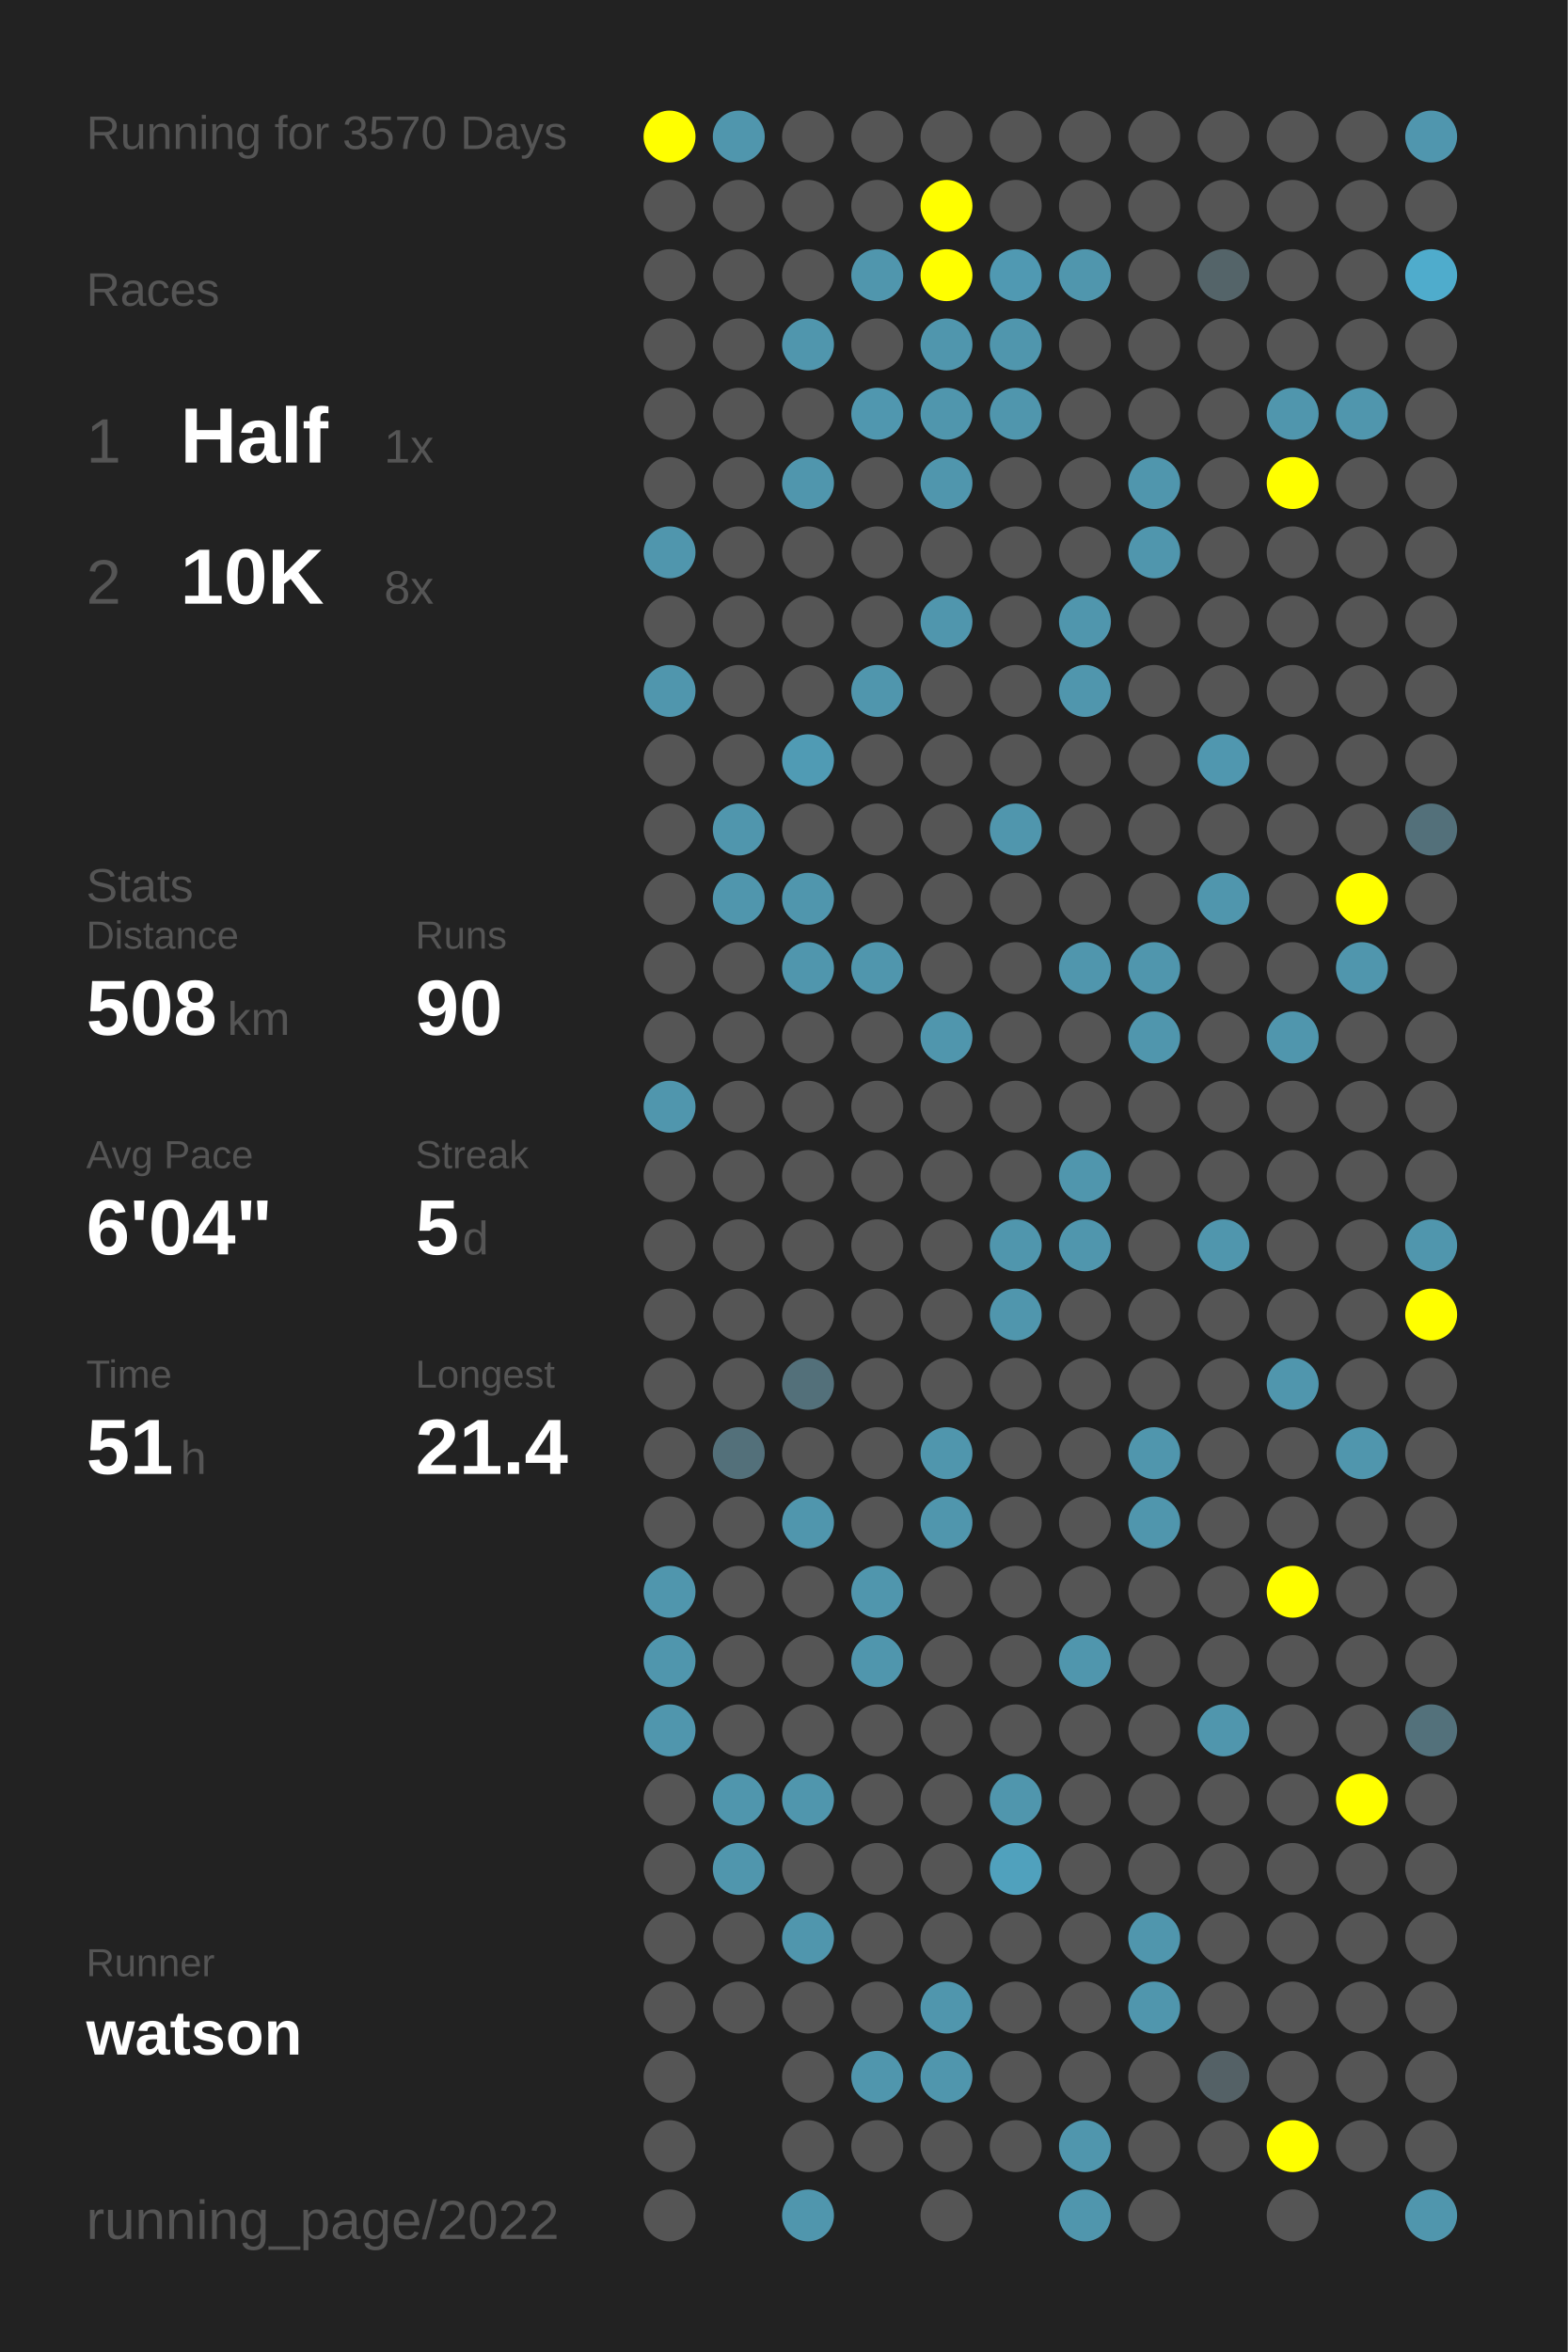
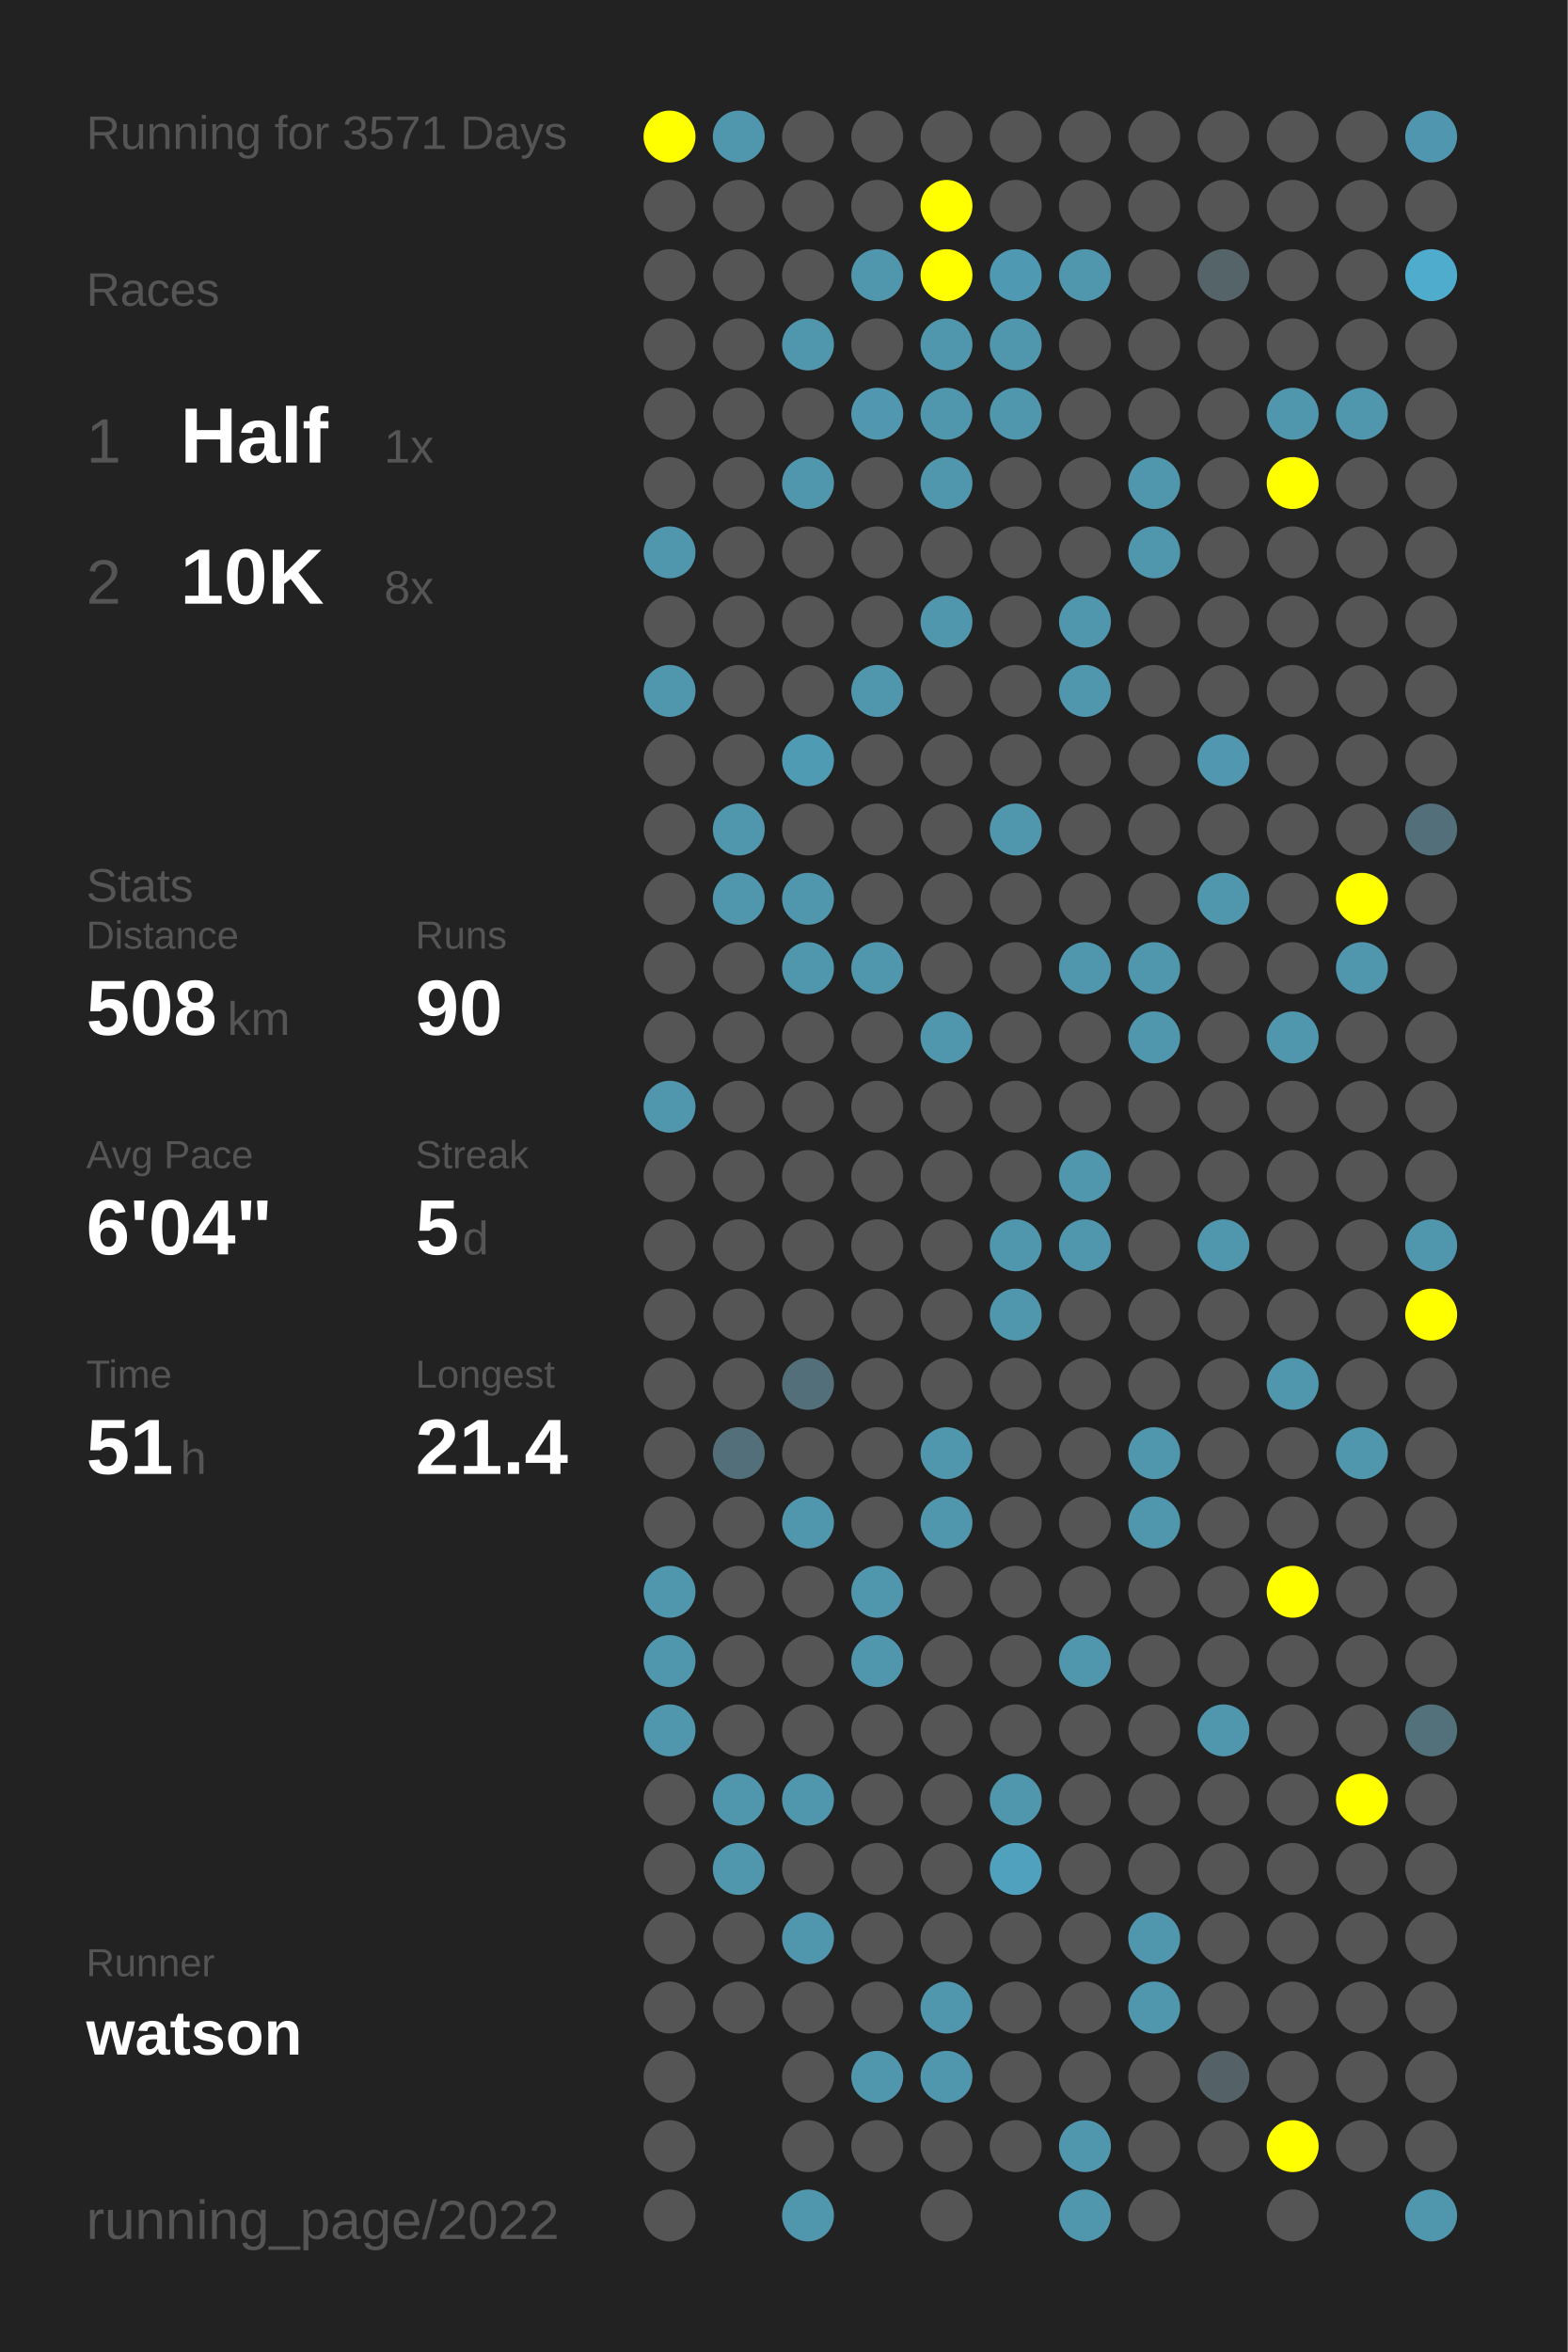
<svg xmlns="http://www.w3.org/2000/svg" baseProfile="full" height="300mm" version="1.1" viewBox="0,0,200,300" width="200mm">
  <defs />
  <rect fill="#222222" height="300" width="200" x="0" y="0" />
-   <text fill="#555555" style="font-size:6px; font-family:Arial;" x="11" y="19">Running for 3570 Days</text>
+   <text fill="#555555" style="font-size:6px; font-family:Arial;" x="11" y="19">Running for 3571 Days</text>
  <text fill="#555555" style="font-size:6px; font-family:Arial;" x="11" y="39">Races</text>
  <text fill="#555555" style="font-size:8px; font-family:Arial;" x="11" y="59">1</text>
  <text fill="#FFFFFF" style="font-size:10px; font-family:Arial; font-weight:bold;" x="23" y="59">Half</text>
  <text fill="#555555" style="font-size:6px; font-family:Arial;" x="49" y="59">1x</text>
  <text fill="#555555" style="font-size:8px; font-family:Arial;" x="11" y="77">2</text>
  <text fill="#FFFFFF" style="font-size:10px; font-family:Arial; font-weight:bold;" x="23" y="77">10K</text>
  <text fill="#555555" style="font-size:6px; font-family:Arial;" x="49" y="77">8x</text>
  <text fill="#555555" style="font-size:6px; font-family:Arial;" x="11" y="115">Stats</text>
  <text fill="#555555" style="font-size:5px; font-family:Arial;" x="11" y="121">Distance</text>
  <text fill="#FFFFFF" style="font-size:10px; font-family:Arial; font-weight:bold;" x="11" y="132">508</text>
  <text fill="#555555" style="font-size:6px; font-family:Arial;" x="29" y="132">km</text>
  <text fill="#555555" style="font-size:5px; font-family:Arial;" x="53" y="121">Runs</text>
  <text fill="#FFFFFF" style="font-size:10px; font-family:Arial; font-weight:bold;" x="53" y="132">90</text>
  <text fill="#555555" style="font-size:5px; font-family:Arial;" x="11" y="149">Avg Pace</text>
  <text fill="#FFFFFF" style="font-size:10px; font-family:Arial; font-weight:bold;" x="11" y="160">6'04"</text>
  <text fill="#555555" style="font-size:5px; font-family:Arial;" x="53" y="149">Streak</text>
  <text fill="#FFFFFF" style="font-size:10px; font-family:Arial; font-weight:bold;" x="53" y="160">5</text>
  <text fill="#555555" style="font-size:6px; font-family:Arial;" x="59" y="160">d</text>
  <text fill="#555555" style="font-size:5px; font-family:Arial;" x="11" y="177">Time</text>
  <text fill="#FFFFFF" style="font-size:10px; font-family:Arial; font-weight:bold;" x="11" y="188">51</text>
  <text fill="#555555" style="font-size:6px; font-family:Arial;" x="23" y="188">h</text>
  <text fill="#555555" style="font-size:5px; font-family:Arial;" x="53" y="177">Longest</text>
  <text fill="#FFFFFF" style="font-size:10px; font-family:Arial; font-weight:bold;" x="53" y="188">21.4</text>
  <text fill="#555555" style="font-size:5px; font-family:Arial;" x="11" y="252.065">Runner</text>
  <text fill="#FFFFFF" style="font-size:8px; font-family:Arial; font-weight:bold;" x="11" y="262.065">watson</text>
  <text fill="#555555" style="font-size:7px; font-family:Arial;" x="11" y="285.581">running_page/2022</text>
  <circle cx="85.417" cy="17.419" fill="#FFFF00" r="3.312" />
  <circle cx="85.417" cy="26.258" fill="#555555" r="3.312" />
  <circle cx="85.417" cy="35.097" fill="#555555" r="3.312" />
  <circle cx="85.417" cy="43.935" fill="#555555" r="3.312" />
  <circle cx="85.417" cy="52.774" fill="#555555" r="3.312" />
  <circle cx="85.417" cy="61.613" fill="#555555" r="3.312" />
  <circle cx="85.417" cy="70.452" fill="#5096ad" r="3.312" />
  <circle cx="85.417" cy="79.29" fill="#555555" r="3.312" />
  <circle cx="85.417" cy="88.129" fill="#5096ad" r="3.312" />
  <circle cx="85.417" cy="96.968" fill="#555555" r="3.312" />
  <circle cx="85.417" cy="105.806" fill="#555555" r="3.312" />
  <circle cx="85.417" cy="114.645" fill="#555555" r="3.312" />
  <circle cx="85.417" cy="123.484" fill="#555555" r="3.312" />
  <circle cx="85.417" cy="132.323" fill="#555555" r="3.312" />
  <circle cx="85.417" cy="141.161" fill="#5096ad" r="3.312" />
  <circle cx="85.417" cy="150" fill="#555555" r="3.312" />
  <circle cx="85.417" cy="158.839" fill="#555555" r="3.312" />
  <circle cx="85.417" cy="167.677" fill="#555555" r="3.312" />
  <circle cx="85.417" cy="176.516" fill="#555555" r="3.312" />
  <circle cx="85.417" cy="185.355" fill="#555555" r="3.312" />
  <circle cx="85.417" cy="194.194" fill="#555555" r="3.312" />
  <circle cx="85.417" cy="203.032" fill="#5096ad" r="3.312" />
  <circle cx="85.417" cy="211.871" fill="#5096ad" r="3.312" />
  <circle cx="85.417" cy="220.71" fill="#5096ad" r="3.312" />
  <circle cx="85.417" cy="229.548" fill="#555555" r="3.312" />
  <circle cx="85.417" cy="238.387" fill="#555555" r="3.312" />
  <circle cx="85.417" cy="247.226" fill="#555555" r="3.312" />
  <circle cx="85.417" cy="256.065" fill="#555555" r="3.312" />
  <circle cx="85.417" cy="264.903" fill="#555555" r="3.312" />
  <circle cx="85.417" cy="273.742" fill="#555555" r="3.312" />
  <circle cx="85.417" cy="282.581" fill="#555555" r="3.312" />
  <circle cx="94.25" cy="17.419" fill="#5096ad" r="3.312" />
  <circle cx="94.25" cy="26.258" fill="#555555" r="3.312" />
  <circle cx="94.25" cy="35.097" fill="#555555" r="3.312" />
  <circle cx="94.25" cy="43.935" fill="#555555" r="3.312" />
  <circle cx="94.25" cy="52.774" fill="#555555" r="3.312" />
  <circle cx="94.25" cy="61.613" fill="#555555" r="3.312" />
  <circle cx="94.25" cy="70.452" fill="#555555" r="3.312" />
  <circle cx="94.25" cy="79.29" fill="#555555" r="3.312" />
  <circle cx="94.25" cy="88.129" fill="#555555" r="3.312" />
  <circle cx="94.25" cy="96.968" fill="#555555" r="3.312" />
  <circle cx="94.25" cy="105.806" fill="#5096ad" r="3.312" />
  <circle cx="94.25" cy="114.645" fill="#5096ad" r="3.312" />
  <circle cx="94.25" cy="123.484" fill="#555555" r="3.312" />
  <circle cx="94.25" cy="132.323" fill="#555555" r="3.312" />
  <circle cx="94.25" cy="141.161" fill="#555555" r="3.312" />
  <circle cx="94.25" cy="150" fill="#555555" r="3.312" />
  <circle cx="94.25" cy="158.839" fill="#555555" r="3.312" />
  <circle cx="94.25" cy="167.677" fill="#555555" r="3.312" />
  <circle cx="94.25" cy="176.516" fill="#555555" r="3.312" />
  <circle cx="94.25" cy="185.355" fill="#53707a" r="3.312" />
  <circle cx="94.25" cy="194.194" fill="#555555" r="3.312" />
  <circle cx="94.25" cy="203.032" fill="#555555" r="3.312" />
  <circle cx="94.25" cy="211.871" fill="#555555" r="3.312" />
  <circle cx="94.25" cy="220.71" fill="#555555" r="3.312" />
  <circle cx="94.25" cy="229.548" fill="#5096ad" r="3.312" />
  <circle cx="94.25" cy="238.387" fill="#5096ad" r="3.312" />
  <circle cx="94.25" cy="247.226" fill="#555555" r="3.312" />
  <circle cx="94.25" cy="256.065" fill="#555555" r="3.312" />
  <circle cx="103.083" cy="17.419" fill="#555555" r="3.312" />
  <circle cx="103.083" cy="26.258" fill="#555555" r="3.312" />
  <circle cx="103.083" cy="35.097" fill="#555555" r="3.312" />
  <circle cx="103.083" cy="43.935" fill="#5096ad" r="3.312" />
  <circle cx="103.083" cy="52.774" fill="#555555" r="3.312" />
  <circle cx="103.083" cy="61.613" fill="#5096ad" r="3.312" />
  <circle cx="103.083" cy="70.452" fill="#555555" r="3.312" />
  <circle cx="103.083" cy="79.29" fill="#555555" r="3.312" />
  <circle cx="103.083" cy="88.129" fill="#555555" r="3.312" />
  <circle cx="103.083" cy="96.968" fill="#509bb4" r="3.312" />
  <circle cx="103.083" cy="105.806" fill="#555555" r="3.312" />
  <circle cx="103.083" cy="114.645" fill="#5096ad" r="3.312" />
  <circle cx="103.083" cy="123.484" fill="#5096ad" r="3.312" />
  <circle cx="103.083" cy="132.323" fill="#555555" r="3.312" />
  <circle cx="103.083" cy="141.161" fill="#555555" r="3.312" />
  <circle cx="103.083" cy="150" fill="#555555" r="3.312" />
  <circle cx="103.083" cy="158.839" fill="#555555" r="3.312" />
  <circle cx="103.083" cy="167.677" fill="#555555" r="3.312" />
  <circle cx="103.083" cy="176.516" fill="#53707a" r="3.312" />
  <circle cx="103.083" cy="185.355" fill="#555555" r="3.312" />
  <circle cx="103.083" cy="194.194" fill="#5096ad" r="3.312" />
  <circle cx="103.083" cy="203.032" fill="#555555" r="3.312" />
  <circle cx="103.083" cy="211.871" fill="#555555" r="3.312" />
  <circle cx="103.083" cy="220.71" fill="#555555" r="3.312" />
  <circle cx="103.083" cy="229.548" fill="#5096ad" r="3.312" />
  <circle cx="103.083" cy="238.387" fill="#555555" r="3.312" />
  <circle cx="103.083" cy="247.226" fill="#5096ad" r="3.312" />
  <circle cx="103.083" cy="256.065" fill="#555555" r="3.312" />
  <circle cx="103.083" cy="264.903" fill="#555555" r="3.312" />
  <circle cx="103.083" cy="273.742" fill="#555555" r="3.312" />
  <circle cx="103.083" cy="282.581" fill="#5096ad" r="3.312" />
  <circle cx="111.917" cy="17.419" fill="#555555" r="3.312" />
  <circle cx="111.917" cy="26.258" fill="#555555" r="3.312" />
  <circle cx="111.917" cy="35.097" fill="#5096ad" r="3.312" />
  <circle cx="111.917" cy="43.935" fill="#555555" r="3.312" />
  <circle cx="111.917" cy="52.774" fill="#5097af" r="3.312" />
  <circle cx="111.917" cy="61.613" fill="#555555" r="3.312" />
  <circle cx="111.917" cy="70.452" fill="#555555" r="3.312" />
  <circle cx="111.917" cy="79.29" fill="#555555" r="3.312" />
  <circle cx="111.917" cy="88.129" fill="#5096ad" r="3.312" />
  <circle cx="111.917" cy="96.968" fill="#555555" r="3.312" />
  <circle cx="111.917" cy="105.806" fill="#555555" r="3.312" />
  <circle cx="111.917" cy="114.645" fill="#555555" r="3.312" />
  <circle cx="111.917" cy="123.484" fill="#5096ad" r="3.312" />
  <circle cx="111.917" cy="132.323" fill="#555555" r="3.312" />
  <circle cx="111.917" cy="141.161" fill="#555555" r="3.312" />
  <circle cx="111.917" cy="150" fill="#555555" r="3.312" />
  <circle cx="111.917" cy="158.839" fill="#555555" r="3.312" />
  <circle cx="111.917" cy="167.677" fill="#555555" r="3.312" />
  <circle cx="111.917" cy="176.516" fill="#555555" r="3.312" />
  <circle cx="111.917" cy="185.355" fill="#555555" r="3.312" />
  <circle cx="111.917" cy="194.194" fill="#555555" r="3.312" />
  <circle cx="111.917" cy="203.032" fill="#5096ad" r="3.312" />
  <circle cx="111.917" cy="211.871" fill="#5096ad" r="3.312" />
  <circle cx="111.917" cy="220.71" fill="#555555" r="3.312" />
  <circle cx="111.917" cy="229.548" fill="#555555" r="3.312" />
  <circle cx="111.917" cy="238.387" fill="#555555" r="3.312" />
  <circle cx="111.917" cy="247.226" fill="#555555" r="3.312" />
  <circle cx="111.917" cy="256.065" fill="#555555" r="3.312" />
  <circle cx="111.917" cy="264.903" fill="#5096ad" r="3.312" />
  <circle cx="111.917" cy="273.742" fill="#555555" r="3.312" />
  <circle cx="120.75" cy="17.419" fill="#555555" r="3.312" />
  <circle cx="120.75" cy="26.258" fill="#FFFF00" r="3.312" />
  <circle cx="120.75" cy="35.097" fill="#FFFF00" r="3.312" />
  <circle cx="120.75" cy="43.935" fill="#5096ad" r="3.312" />
  <circle cx="120.75" cy="52.774" fill="#5096ad" r="3.312" />
  <circle cx="120.75" cy="61.613" fill="#5096ad" r="3.312" />
  <circle cx="120.75" cy="70.452" fill="#555555" r="3.312" />
  <circle cx="120.75" cy="79.29" fill="#5096ad" r="3.312" />
  <circle cx="120.75" cy="88.129" fill="#555555" r="3.312" />
  <circle cx="120.75" cy="96.968" fill="#555555" r="3.312" />
  <circle cx="120.75" cy="105.806" fill="#555555" r="3.312" />
  <circle cx="120.75" cy="114.645" fill="#555555" r="3.312" />
  <circle cx="120.75" cy="123.484" fill="#555555" r="3.312" />
  <circle cx="120.75" cy="132.323" fill="#5096ad" r="3.312" />
  <circle cx="120.75" cy="141.161" fill="#555555" r="3.312" />
  <circle cx="120.75" cy="150" fill="#555555" r="3.312" />
  <circle cx="120.75" cy="158.839" fill="#555555" r="3.312" />
  <circle cx="120.75" cy="167.677" fill="#555555" r="3.312" />
  <circle cx="120.75" cy="176.516" fill="#555555" r="3.312" />
  <circle cx="120.75" cy="185.355" fill="#5096ad" r="3.312" />
  <circle cx="120.75" cy="194.194" fill="#5096ad" r="3.312" />
  <circle cx="120.75" cy="203.032" fill="#555555" r="3.312" />
  <circle cx="120.75" cy="211.871" fill="#555555" r="3.312" />
  <circle cx="120.75" cy="220.71" fill="#555555" r="3.312" />
  <circle cx="120.75" cy="229.548" fill="#555555" r="3.312" />
  <circle cx="120.75" cy="238.387" fill="#555555" r="3.312" />
  <circle cx="120.75" cy="247.226" fill="#555555" r="3.312" />
  <circle cx="120.75" cy="256.065" fill="#5096ad" r="3.312" />
  <circle cx="120.75" cy="264.903" fill="#5096ad" r="3.312" />
  <circle cx="120.75" cy="273.742" fill="#555555" r="3.312" />
  <circle cx="120.75" cy="282.581" fill="#555555" r="3.312" />
  <circle cx="129.583" cy="17.419" fill="#555555" r="3.312" />
  <circle cx="129.583" cy="26.258" fill="#555555" r="3.312" />
  <circle cx="129.583" cy="35.097" fill="#5099b2" r="3.312" />
  <circle cx="129.583" cy="43.935" fill="#5096ad" r="3.312" />
  <circle cx="129.583" cy="52.774" fill="#5096ad" r="3.312" />
  <circle cx="129.583" cy="61.613" fill="#555555" r="3.312" />
  <circle cx="129.583" cy="70.452" fill="#555555" r="3.312" />
  <circle cx="129.583" cy="79.29" fill="#555555" r="3.312" />
  <circle cx="129.583" cy="88.129" fill="#555555" r="3.312" />
  <circle cx="129.583" cy="96.968" fill="#555555" r="3.312" />
  <circle cx="129.583" cy="105.806" fill="#5096ad" r="3.312" />
  <circle cx="129.583" cy="114.645" fill="#555555" r="3.312" />
  <circle cx="129.583" cy="123.484" fill="#555555" r="3.312" />
  <circle cx="129.583" cy="132.323" fill="#555555" r="3.312" />
  <circle cx="129.583" cy="141.161" fill="#555555" r="3.312" />
  <circle cx="129.583" cy="150" fill="#555555" r="3.312" />
  <circle cx="129.583" cy="158.839" fill="#5096ad" r="3.312" />
  <circle cx="129.583" cy="167.677" fill="#5096ad" r="3.312" />
  <circle cx="129.583" cy="176.516" fill="#555555" r="3.312" />
  <circle cx="129.583" cy="185.355" fill="#555555" r="3.312" />
  <circle cx="129.583" cy="194.194" fill="#555555" r="3.312" />
  <circle cx="129.583" cy="203.032" fill="#555555" r="3.312" />
  <circle cx="129.583" cy="211.871" fill="#555555" r="3.312" />
  <circle cx="129.583" cy="220.71" fill="#555555" r="3.312" />
  <circle cx="129.583" cy="229.548" fill="#5096ad" r="3.312" />
  <circle cx="129.583" cy="238.387" fill="#50a1bd" r="3.312" />
  <circle cx="129.583" cy="247.226" fill="#555555" r="3.312" />
  <circle cx="129.583" cy="256.065" fill="#555555" r="3.312" />
  <circle cx="129.583" cy="264.903" fill="#555555" r="3.312" />
  <circle cx="129.583" cy="273.742" fill="#555555" r="3.312" />
  <circle cx="138.417" cy="17.419" fill="#555555" r="3.312" />
  <circle cx="138.417" cy="26.258" fill="#555555" r="3.312" />
  <circle cx="138.417" cy="35.097" fill="#5096ad" r="3.312" />
  <circle cx="138.417" cy="43.935" fill="#555555" r="3.312" />
  <circle cx="138.417" cy="52.774" fill="#555555" r="3.312" />
  <circle cx="138.417" cy="61.613" fill="#555555" r="3.312" />
  <circle cx="138.417" cy="70.452" fill="#555555" r="3.312" />
  <circle cx="138.417" cy="79.29" fill="#5096ad" r="3.312" />
  <circle cx="138.417" cy="88.129" fill="#5096ad" r="3.312" />
  <circle cx="138.417" cy="96.968" fill="#555555" r="3.312" />
  <circle cx="138.417" cy="105.806" fill="#555555" r="3.312" />
  <circle cx="138.417" cy="114.645" fill="#555555" r="3.312" />
  <circle cx="138.417" cy="123.484" fill="#5096ad" r="3.312" />
  <circle cx="138.417" cy="132.323" fill="#555555" r="3.312" />
  <circle cx="138.417" cy="141.161" fill="#555555" r="3.312" />
  <circle cx="138.417" cy="150" fill="#5096ad" r="3.312" />
  <circle cx="138.417" cy="158.839" fill="#5096ad" r="3.312" />
  <circle cx="138.417" cy="167.677" fill="#555555" r="3.312" />
  <circle cx="138.417" cy="176.516" fill="#555555" r="3.312" />
  <circle cx="138.417" cy="185.355" fill="#555555" r="3.312" />
  <circle cx="138.417" cy="194.194" fill="#555555" r="3.312" />
  <circle cx="138.417" cy="203.032" fill="#555555" r="3.312" />
  <circle cx="138.417" cy="211.871" fill="#5096ad" r="3.312" />
  <circle cx="138.417" cy="220.71" fill="#555555" r="3.312" />
  <circle cx="138.417" cy="229.548" fill="#555555" r="3.312" />
  <circle cx="138.417" cy="238.387" fill="#555555" r="3.312" />
  <circle cx="138.417" cy="247.226" fill="#555555" r="3.312" />
  <circle cx="138.417" cy="256.065" fill="#555555" r="3.312" />
  <circle cx="138.417" cy="264.903" fill="#555555" r="3.312" />
  <circle cx="138.417" cy="273.742" fill="#5096ad" r="3.312" />
  <circle cx="138.417" cy="282.581" fill="#5096ad" r="3.312" />
  <circle cx="147.25" cy="17.419" fill="#555555" r="3.312" />
  <circle cx="147.25" cy="26.258" fill="#555555" r="3.312" />
  <circle cx="147.25" cy="35.097" fill="#555555" r="3.312" />
  <circle cx="147.25" cy="43.935" fill="#555555" r="3.312" />
  <circle cx="147.25" cy="52.774" fill="#555555" r="3.312" />
  <circle cx="147.25" cy="61.613" fill="#5096ad" r="3.312" />
  <circle cx="147.25" cy="70.452" fill="#5096ad" r="3.312" />
  <circle cx="147.25" cy="79.29" fill="#555555" r="3.312" />
  <circle cx="147.25" cy="88.129" fill="#555555" r="3.312" />
  <circle cx="147.25" cy="96.968" fill="#555555" r="3.312" />
  <circle cx="147.25" cy="105.806" fill="#555555" r="3.312" />
  <circle cx="147.25" cy="114.645" fill="#555555" r="3.312" />
  <circle cx="147.25" cy="123.484" fill="#5096ad" r="3.312" />
  <circle cx="147.25" cy="132.323" fill="#5096ad" r="3.312" />
  <circle cx="147.25" cy="141.161" fill="#555555" r="3.312" />
  <circle cx="147.25" cy="150" fill="#555555" r="3.312" />
  <circle cx="147.25" cy="158.839" fill="#555555" r="3.312" />
  <circle cx="147.25" cy="167.677" fill="#555555" r="3.312" />
  <circle cx="147.25" cy="176.516" fill="#555555" r="3.312" />
  <circle cx="147.25" cy="185.355" fill="#5096ad" r="3.312" />
  <circle cx="147.25" cy="194.194" fill="#5096ad" r="3.312" />
  <circle cx="147.25" cy="203.032" fill="#555555" r="3.312" />
  <circle cx="147.25" cy="211.871" fill="#555555" r="3.312" />
  <circle cx="147.25" cy="220.71" fill="#555555" r="3.312" />
  <circle cx="147.25" cy="229.548" fill="#555555" r="3.312" />
  <circle cx="147.25" cy="238.387" fill="#555555" r="3.312" />
  <circle cx="147.25" cy="247.226" fill="#5096ad" r="3.312" />
  <circle cx="147.25" cy="256.065" fill="#5096ad" r="3.312" />
  <circle cx="147.25" cy="264.903" fill="#555555" r="3.312" />
  <circle cx="147.25" cy="273.742" fill="#555555" r="3.312" />
  <circle cx="147.25" cy="282.581" fill="#555555" r="3.312" />
  <circle cx="156.083" cy="17.419" fill="#555555" r="3.312" />
  <circle cx="156.083" cy="26.258" fill="#555555" r="3.312" />
  <circle cx="156.083" cy="35.097" fill="#546469" r="3.312" />
  <circle cx="156.083" cy="43.935" fill="#555555" r="3.312" />
  <circle cx="156.083" cy="52.774" fill="#555555" r="3.312" />
  <circle cx="156.083" cy="61.613" fill="#555555" r="3.312" />
  <circle cx="156.083" cy="70.452" fill="#555555" r="3.312" />
  <circle cx="156.083" cy="79.29" fill="#555555" r="3.312" />
  <circle cx="156.083" cy="88.129" fill="#555555" r="3.312" />
  <circle cx="156.083" cy="96.968" fill="#5097af" r="3.312" />
  <circle cx="156.083" cy="105.806" fill="#555555" r="3.312" />
  <circle cx="156.083" cy="114.645" fill="#5096ad" r="3.312" />
  <circle cx="156.083" cy="123.484" fill="#555555" r="3.312" />
  <circle cx="156.083" cy="132.323" fill="#555555" r="3.312" />
  <circle cx="156.083" cy="141.161" fill="#555555" r="3.312" />
  <circle cx="156.083" cy="150" fill="#555555" r="3.312" />
  <circle cx="156.083" cy="158.839" fill="#5096ad" r="3.312" />
  <circle cx="156.083" cy="167.677" fill="#555555" r="3.312" />
  <circle cx="156.083" cy="176.516" fill="#555555" r="3.312" />
  <circle cx="156.083" cy="185.355" fill="#555555" r="3.312" />
  <circle cx="156.083" cy="194.194" fill="#555555" r="3.312" />
  <circle cx="156.083" cy="203.032" fill="#555555" r="3.312" />
  <circle cx="156.083" cy="211.871" fill="#555555" r="3.312" />
  <circle cx="156.083" cy="220.71" fill="#5096ad" r="3.312" />
  <circle cx="156.083" cy="229.548" fill="#555555" r="3.312" />
  <circle cx="156.083" cy="238.387" fill="#555555" r="3.312" />
  <circle cx="156.083" cy="247.226" fill="#555555" r="3.312" />
  <circle cx="156.083" cy="256.065" fill="#555555" r="3.312" />
  <circle cx="156.083" cy="264.903" fill="#546166" r="3.312" />
  <circle cx="156.083" cy="273.742" fill="#555555" r="3.312" />
  <circle cx="164.917" cy="17.419" fill="#555555" r="3.312" />
  <circle cx="164.917" cy="26.258" fill="#555555" r="3.312" />
  <circle cx="164.917" cy="35.097" fill="#555555" r="3.312" />
  <circle cx="164.917" cy="43.935" fill="#555555" r="3.312" />
  <circle cx="164.917" cy="52.774" fill="#5096ad" r="3.312" />
  <circle cx="164.917" cy="61.613" fill="#FFFF00" r="3.312" />
  <circle cx="164.917" cy="70.452" fill="#555555" r="3.312" />
  <circle cx="164.917" cy="79.29" fill="#555555" r="3.312" />
  <circle cx="164.917" cy="88.129" fill="#555555" r="3.312" />
  <circle cx="164.917" cy="96.968" fill="#555555" r="3.312" />
  <circle cx="164.917" cy="105.806" fill="#555555" r="3.312" />
  <circle cx="164.917" cy="114.645" fill="#555555" r="3.312" />
  <circle cx="164.917" cy="123.484" fill="#555555" r="3.312" />
  <circle cx="164.917" cy="132.323" fill="#5096ad" r="3.312" />
  <circle cx="164.917" cy="141.161" fill="#555555" r="3.312" />
  <circle cx="164.917" cy="150" fill="#555555" r="3.312" />
  <circle cx="164.917" cy="158.839" fill="#555555" r="3.312" />
  <circle cx="164.917" cy="167.677" fill="#555555" r="3.312" />
  <circle cx="164.917" cy="176.516" fill="#5096ad" r="3.312" />
  <circle cx="164.917" cy="185.355" fill="#555555" r="3.312" />
  <circle cx="164.917" cy="194.194" fill="#555555" r="3.312" />
  <circle cx="164.917" cy="203.032" fill="#FFFF00" r="3.312" />
  <circle cx="164.917" cy="211.871" fill="#555555" r="3.312" />
  <circle cx="164.917" cy="220.71" fill="#555555" r="3.312" />
  <circle cx="164.917" cy="229.548" fill="#555555" r="3.312" />
  <circle cx="164.917" cy="238.387" fill="#555555" r="3.312" />
  <circle cx="164.917" cy="247.226" fill="#555555" r="3.312" />
  <circle cx="164.917" cy="256.065" fill="#555555" r="3.312" />
  <circle cx="164.917" cy="264.903" fill="#555555" r="3.312" />
  <circle cx="164.917" cy="273.742" fill="#FFFF00" r="3.312" />
  <circle cx="164.917" cy="282.581" fill="#555555" r="3.312" />
  <circle cx="173.75" cy="17.419" fill="#555555" r="3.312" />
  <circle cx="173.75" cy="26.258" fill="#555555" r="3.312" />
  <circle cx="173.75" cy="35.097" fill="#555555" r="3.312" />
  <circle cx="173.75" cy="43.935" fill="#555555" r="3.312" />
  <circle cx="173.75" cy="52.774" fill="#5096ad" r="3.312" />
  <circle cx="173.75" cy="61.613" fill="#555555" r="3.312" />
  <circle cx="173.75" cy="70.452" fill="#555555" r="3.312" />
  <circle cx="173.75" cy="79.29" fill="#555555" r="3.312" />
  <circle cx="173.75" cy="88.129" fill="#555555" r="3.312" />
  <circle cx="173.75" cy="96.968" fill="#555555" r="3.312" />
  <circle cx="173.75" cy="105.806" fill="#555555" r="3.312" />
  <circle cx="173.75" cy="114.645" fill="#FFFF00" r="3.312" />
  <circle cx="173.75" cy="123.484" fill="#5096ad" r="3.312" />
  <circle cx="173.75" cy="132.323" fill="#555555" r="3.312" />
  <circle cx="173.75" cy="141.161" fill="#555555" r="3.312" />
  <circle cx="173.75" cy="150" fill="#555555" r="3.312" />
  <circle cx="173.75" cy="158.839" fill="#555555" r="3.312" />
  <circle cx="173.75" cy="167.677" fill="#555555" r="3.312" />
  <circle cx="173.75" cy="176.516" fill="#555555" r="3.312" />
  <circle cx="173.75" cy="185.355" fill="#5096ad" r="3.312" />
  <circle cx="173.75" cy="194.194" fill="#555555" r="3.312" />
  <circle cx="173.75" cy="203.032" fill="#555555" r="3.312" />
  <circle cx="173.75" cy="211.871" fill="#555555" r="3.312" />
  <circle cx="173.75" cy="220.71" fill="#555555" r="3.312" />
  <circle cx="173.75" cy="229.548" fill="#FFFF00" r="3.312" />
  <circle cx="173.75" cy="238.387" fill="#555555" r="3.312" />
  <circle cx="173.75" cy="247.226" fill="#555555" r="3.312" />
  <circle cx="173.75" cy="256.065" fill="#555555" r="3.312" />
  <circle cx="173.75" cy="264.903" fill="#555555" r="3.312" />
  <circle cx="173.75" cy="273.742" fill="#555555" r="3.312" />
  <circle cx="182.583" cy="17.419" fill="#5096ae" r="3.312" />
  <circle cx="182.583" cy="26.258" fill="#555555" r="3.312" />
  <circle cx="182.583" cy="35.097" fill="#4faccc" r="3.312" />
  <circle cx="182.583" cy="43.935" fill="#555555" r="3.312" />
  <circle cx="182.583" cy="52.774" fill="#555555" r="3.312" />
  <circle cx="182.583" cy="61.613" fill="#555555" r="3.312" />
  <circle cx="182.583" cy="70.452" fill="#555555" r="3.312" />
  <circle cx="182.583" cy="79.29" fill="#555555" r="3.312" />
  <circle cx="182.583" cy="88.129" fill="#555555" r="3.312" />
  <circle cx="182.583" cy="96.968" fill="#555555" r="3.312" />
  <circle cx="182.583" cy="105.806" fill="#53707a" r="3.312" />
  <circle cx="182.583" cy="114.645" fill="#555555" r="3.312" />
  <circle cx="182.583" cy="123.484" fill="#555555" r="3.312" />
  <circle cx="182.583" cy="132.323" fill="#555555" r="3.312" />
  <circle cx="182.583" cy="141.161" fill="#555555" r="3.312" />
  <circle cx="182.583" cy="150" fill="#555555" r="3.312" />
  <circle cx="182.583" cy="158.839" fill="#5096ad" r="3.312" />
  <circle cx="182.583" cy="167.677" fill="#FFFF00" r="3.312" />
  <circle cx="182.583" cy="176.516" fill="#555555" r="3.312" />
  <circle cx="182.583" cy="185.355" fill="#555555" r="3.312" />
  <circle cx="182.583" cy="194.194" fill="#555555" r="3.312" />
  <circle cx="182.583" cy="203.032" fill="#555555" r="3.312" />
  <circle cx="182.583" cy="211.871" fill="#555555" r="3.312" />
  <circle cx="182.583" cy="220.71" fill="#53717b" r="3.312" />
  <circle cx="182.583" cy="229.548" fill="#555555" r="3.312" />
  <circle cx="182.583" cy="238.387" fill="#555555" r="3.312" />
  <circle cx="182.583" cy="247.226" fill="#555555" r="3.312" />
  <circle cx="182.583" cy="256.065" fill="#555555" r="3.312" />
  <circle cx="182.583" cy="264.903" fill="#555555" r="3.312" />
  <circle cx="182.583" cy="273.742" fill="#555555" r="3.312" />
  <circle cx="182.583" cy="282.581" fill="#5096ad" r="3.312" />
</svg>
